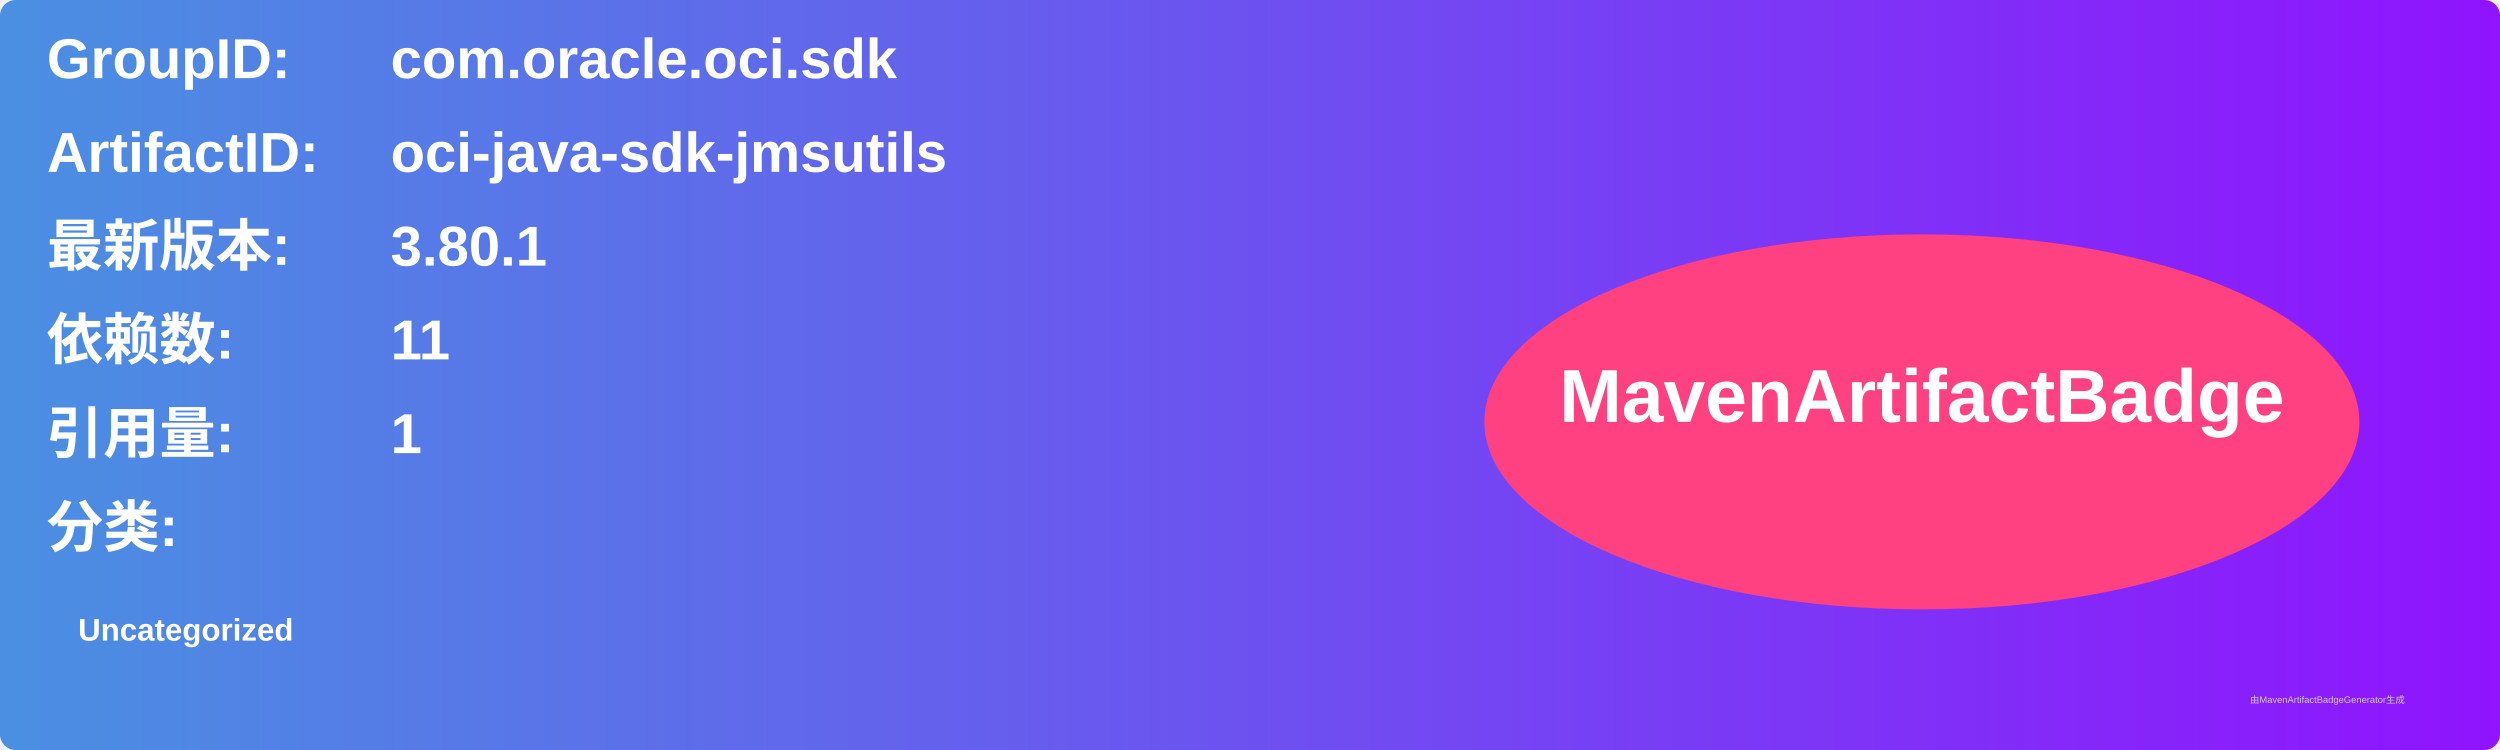
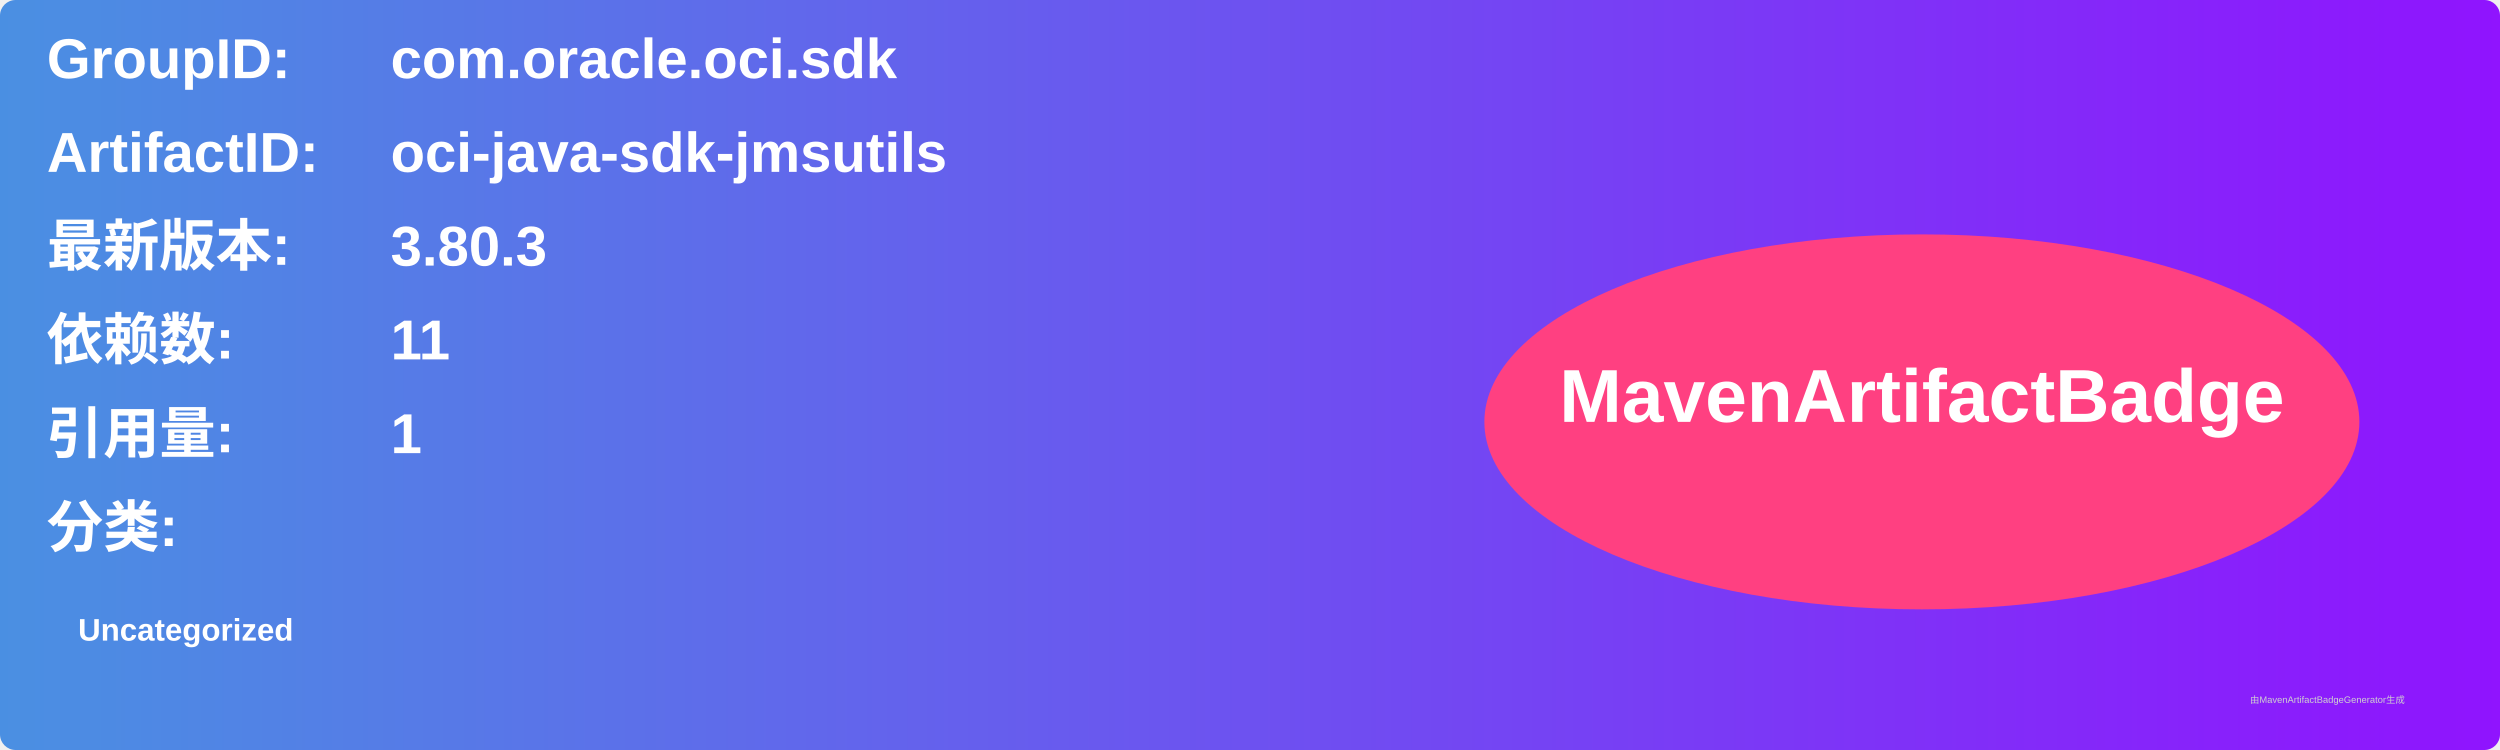
<svg xmlns="http://www.w3.org/2000/svg" width="800" height="240" viewBox="0 0 800 240">
  <linearGradient id="grad" x1="0%" y1="0%" x2="100%" y2="0%">
    <stop offset="0%" stop-color="#4a90e2" />
    <stop offset="100%" stop-color="#9013fe" />
  </linearGradient>
  <rect width="100%" height="100%" rx="5" ry="5" fill="url(#grad)" />
  <g transform="translate(15, 15)">
    <text x="0" y="10" font-family="Arial" font-size="18" fill="white" font-weight="bold" width="260">GroupID:</text>
    <text x="110" y="10" font-family="Arial" font-size="18" fill="white" font-weight="bold" width="460">com.oracle.oci.sdk</text>
    <text x="0" y="40" font-family="Arial" font-size="18" fill="white" font-weight="bold" width="260">ArtifactID:</text>
    <text x="110" y="40" font-family="Arial" font-size="18" fill="white" font-weight="bold" width="460">oci-java-sdk-jmsutils</text>
    <text x="0" y="70" font-family="Arial" font-size="18" fill="white" font-weight="bold">最新版本:</text>
    <text x="110" y="70" font-family="Arial" font-size="18" fill="white" font-weight="bold">
-       <tspan font-weight="bold">3.80.1</tspan>
+       <tspan font-weight="bold">3.80.3</tspan>
    </text>
    <text x="0" y="100" font-family="Arial" font-size="18" fill="white" font-weight="bold">依赖数: </text>
    <text x="110" y="100" font-family="Arial" font-size="18" fill="white">
      <tspan font-weight="bold">11</tspan>
    </text>
    <text x="0" y="130" font-family="Arial" font-size="18" fill="white" font-weight="bold">引用量: </text>
    <text x="110" y="130" font-family="Arial" font-size="18" fill="white">
      <tspan font-weight="bold">1</tspan>
    </text>
    <text x="0" y="160" font-family="Arial" font-size="18" fill="white" font-weight="bold">分类:</text>
    <text x="10" y="190" font-family="Arial" font-size="10" fill="white">
      <tspan font-weight="bold">Uncategorized</tspan>
    </text>
    <ellipse cx="600" cy="120" rx="140" ry="60" fill="#ff4081" />
    <text x="600" y="120" text-anchor="middle" font-family="Arial" font-size="24" fill="white" font-weight="bold">MavenArtifactBadge</text>
  </g>
  <text x="720" y="225" font-family="Arial" font-size="3" fill="#d0d0d0">由MavenArtifactBadgeGenerator生成</text>
</svg>
